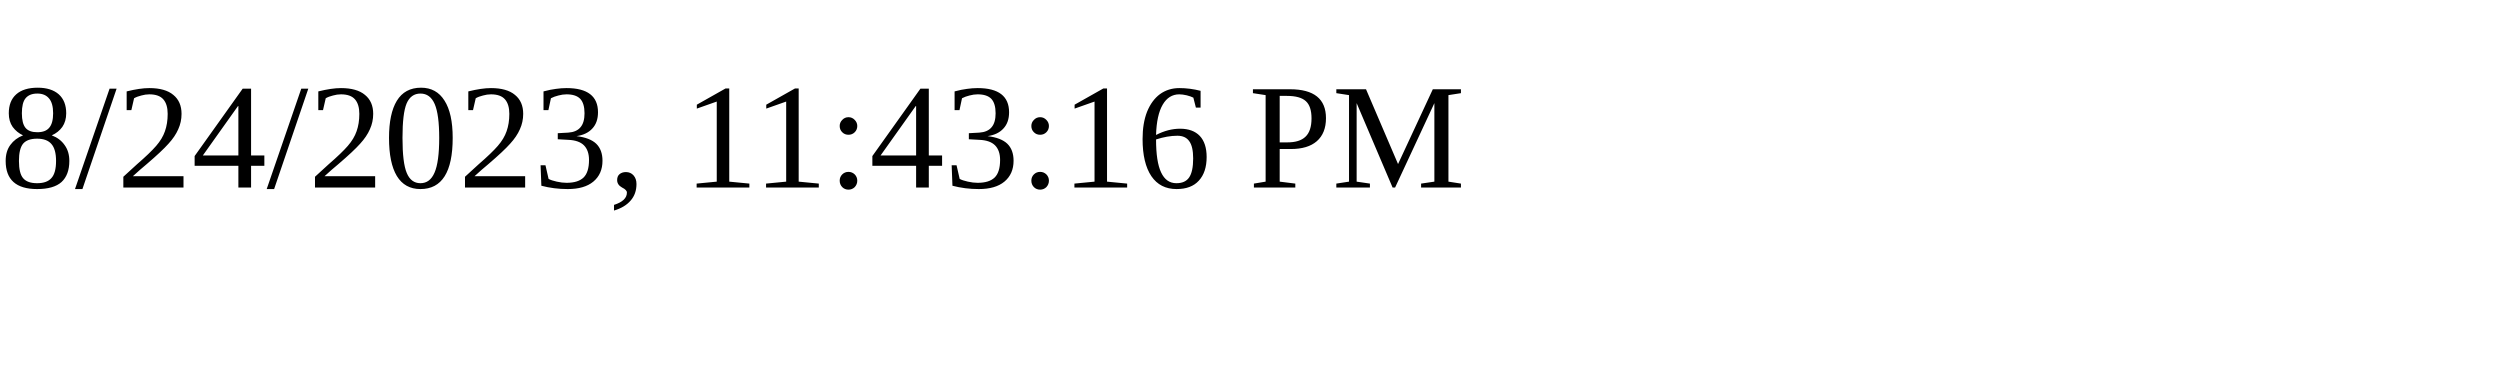
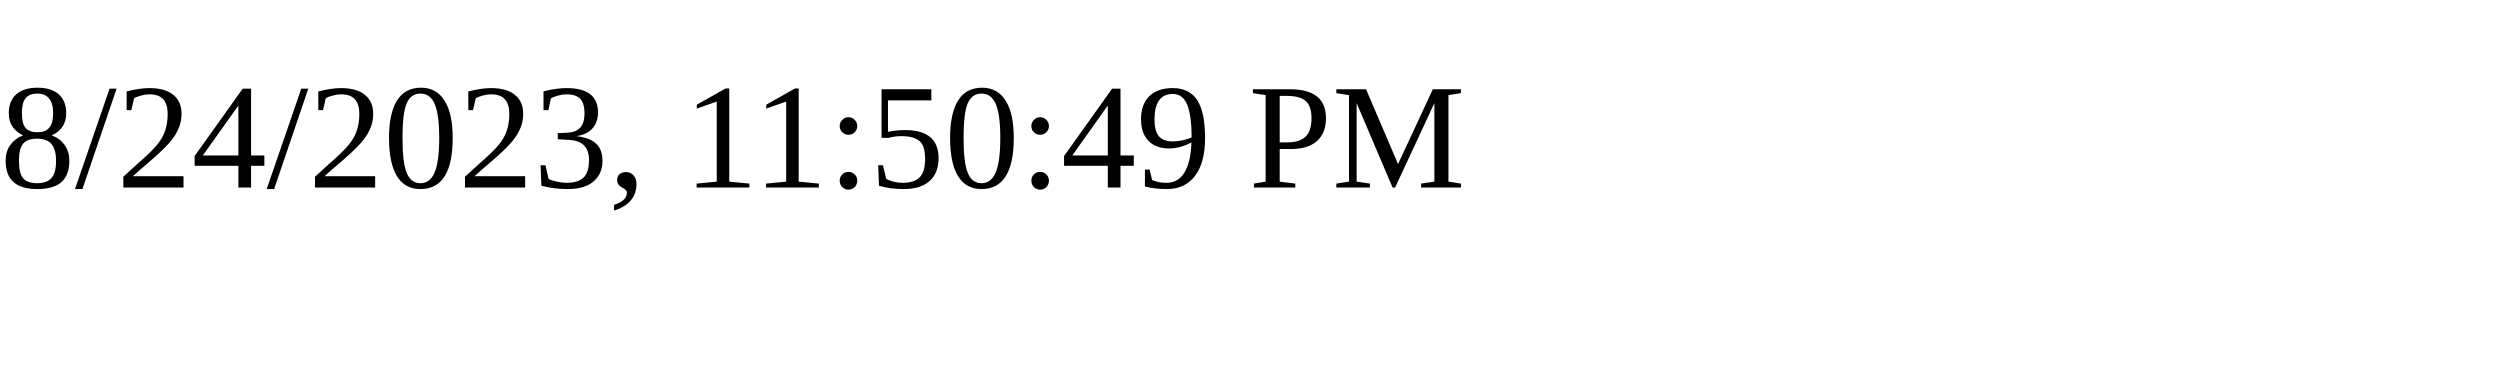
<svg xmlns="http://www.w3.org/2000/svg" height="30" width="200">
-   <text x="0" y="15">8/24/2023, 11:43:16 PM</text>
+   <text x="0" y="15">8/24/2023, 11:50:49 PM</text>
</svg>
